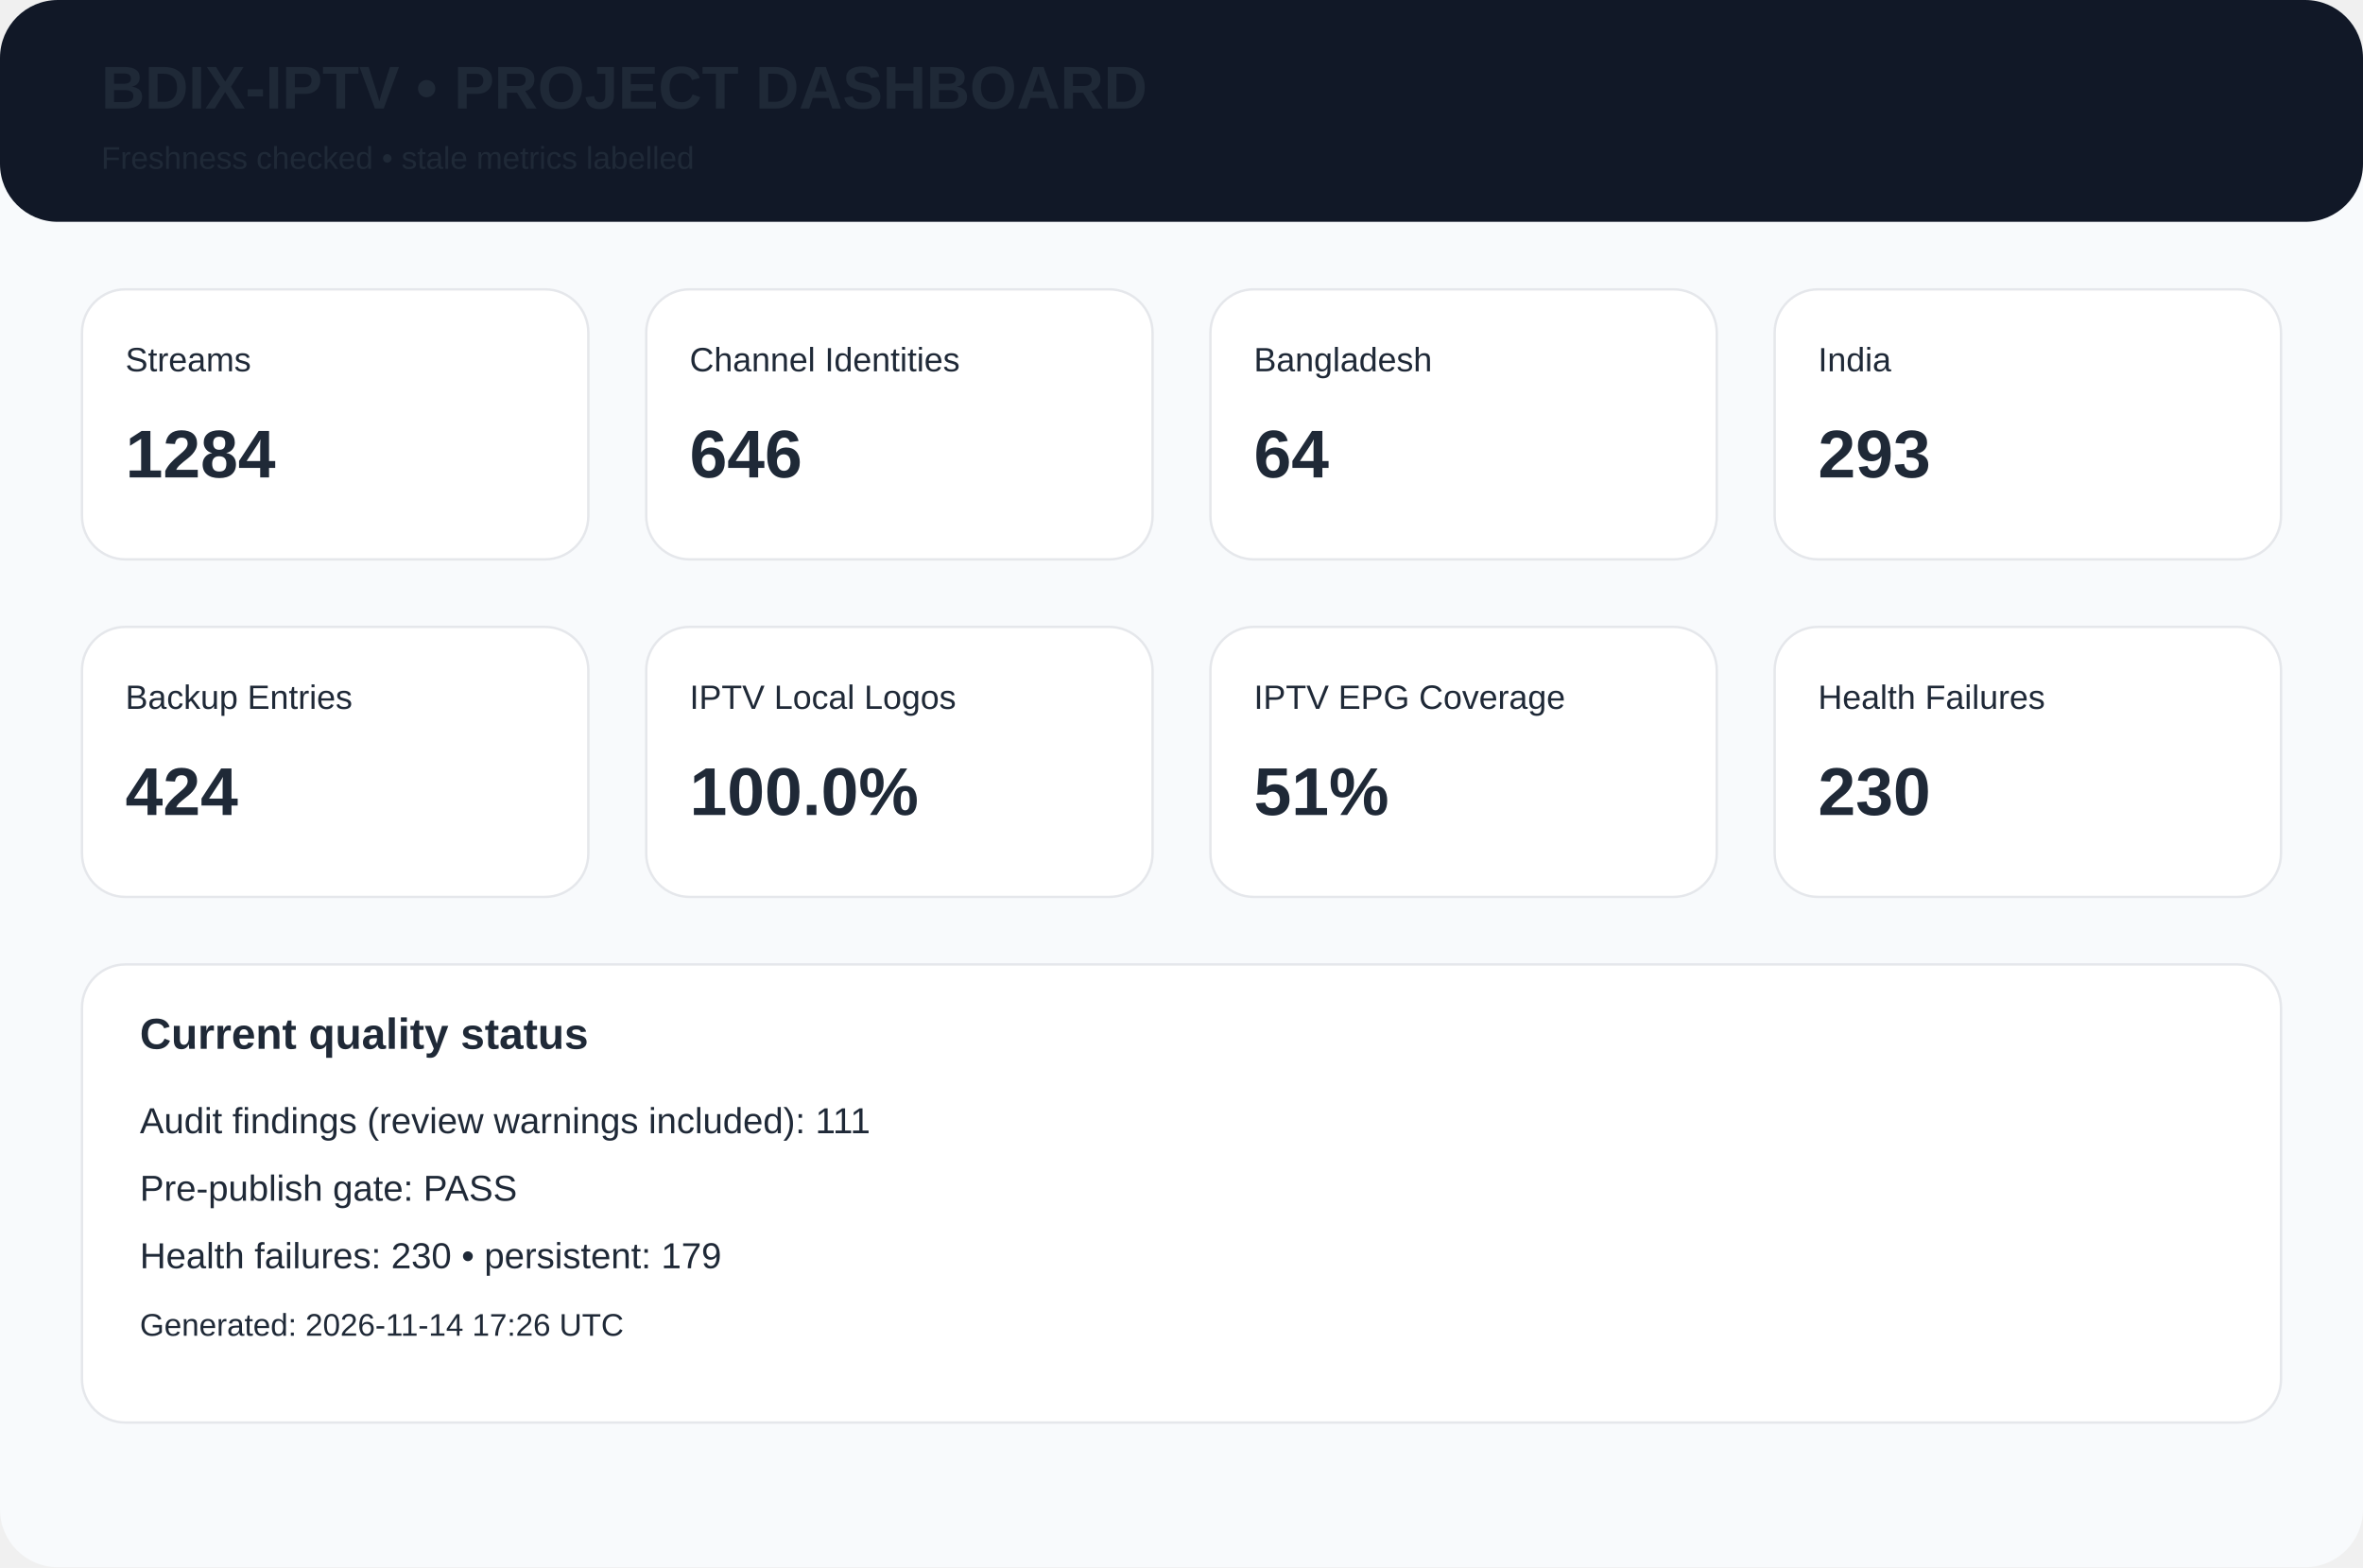
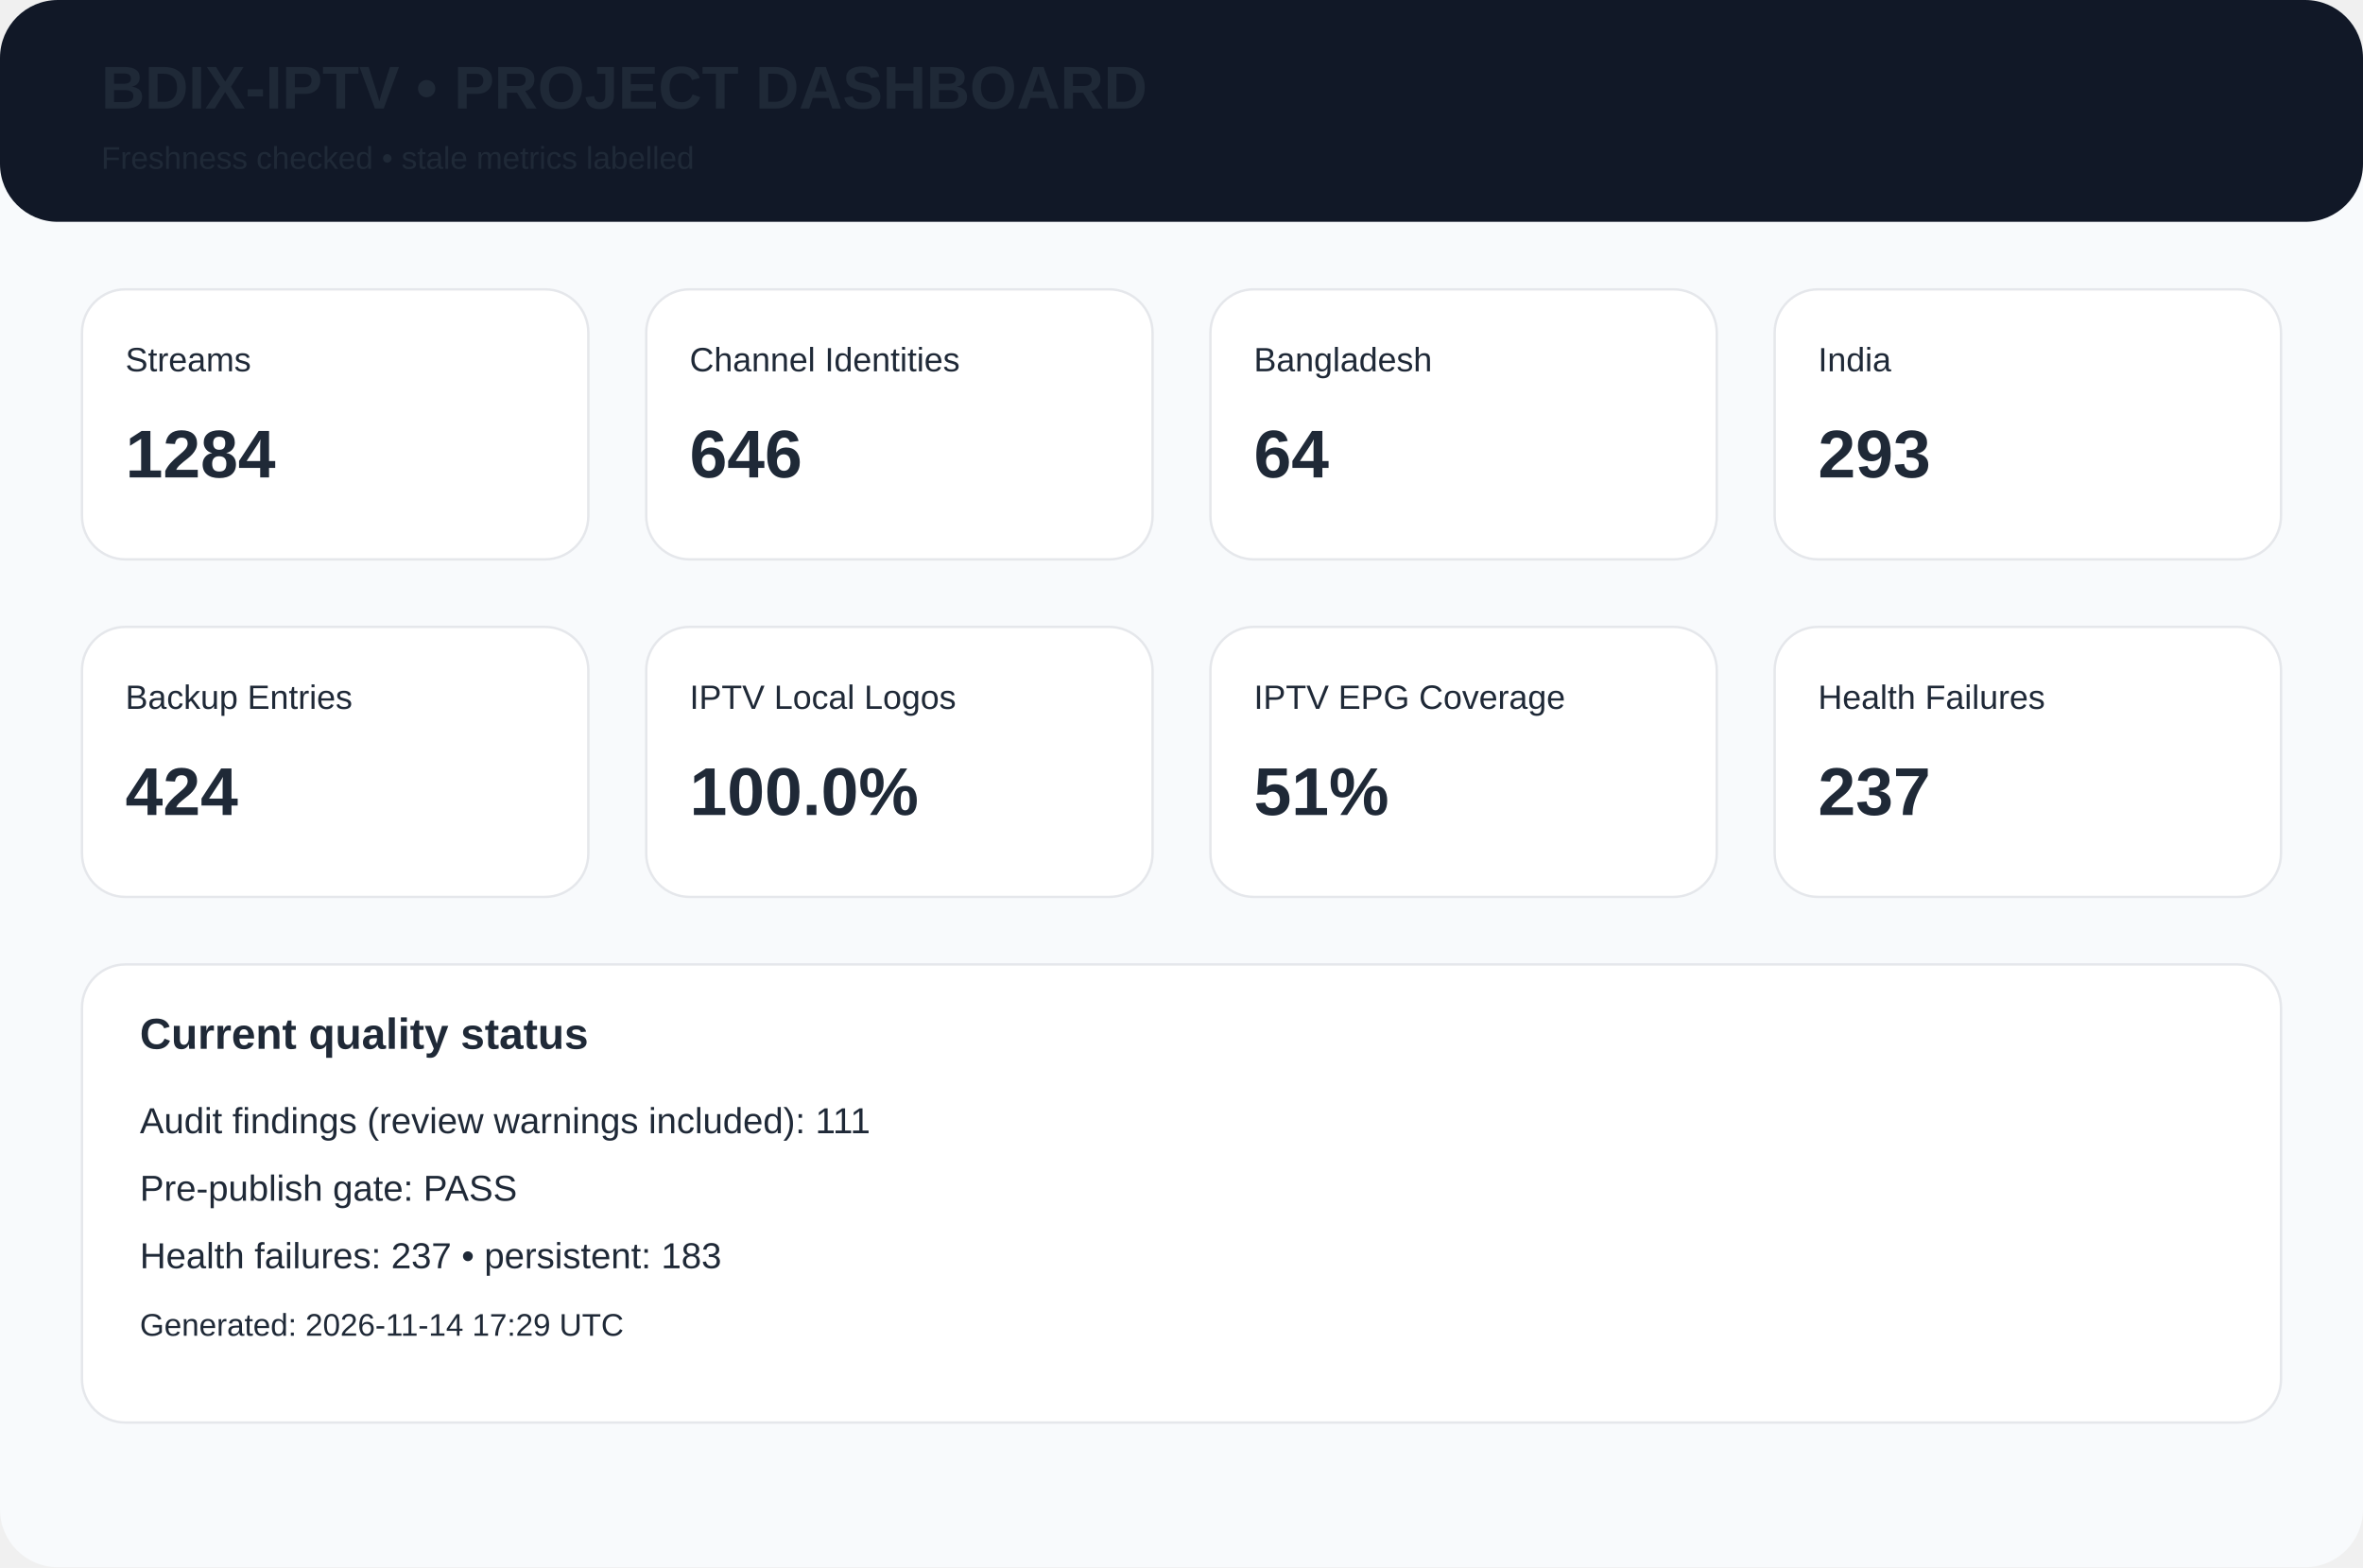
<svg xmlns="http://www.w3.org/2000/svg" width="980" height="650" viewBox="0 0 980 650">
  <rect width="980" height="650" rx="24" fill="#f8fafc" />
  <rect width="980" height="92" rx="24" fill="#111827" />
  <text x="42" y="45" font-family="Arial,Helvetica,sans-serif" font-size="25px" font-weight="700" fill="#1f2937">BDIX-IPTV • PROJECT DASHBOARD</text>
  <text x="42" y="70" font-family="Arial,Helvetica,sans-serif" font-size="13px" font-weight="400" fill="#1f2937">Freshness checked • stale metrics labelled</text>
  <rect x="34" y="120" width="210" height="112" rx="18" fill="white" stroke="#e5e7eb" />
  <text x="52" y="154" font-family="Arial,Helvetica,sans-serif" font-size="14px" font-weight="400" fill="#1f2937">Streams</text>
  <text x="52" y="198" font-family="Arial,Helvetica,sans-serif" font-size="28px" font-weight="700" fill="#1f2937">1284</text>
  <rect x="268" y="120" width="210" height="112" rx="18" fill="white" stroke="#e5e7eb" />
  <text x="286" y="154" font-family="Arial,Helvetica,sans-serif" font-size="14px" font-weight="400" fill="#1f2937">Channel Identities</text>
  <text x="286" y="198" font-family="Arial,Helvetica,sans-serif" font-size="28px" font-weight="700" fill="#1f2937">646</text>
  <rect x="502" y="120" width="210" height="112" rx="18" fill="white" stroke="#e5e7eb" />
  <text x="520" y="154" font-family="Arial,Helvetica,sans-serif" font-size="14px" font-weight="400" fill="#1f2937">Bangladesh</text>
  <text x="520" y="198" font-family="Arial,Helvetica,sans-serif" font-size="28px" font-weight="700" fill="#1f2937">64</text>
  <rect x="736" y="120" width="210" height="112" rx="18" fill="white" stroke="#e5e7eb" />
  <text x="754" y="154" font-family="Arial,Helvetica,sans-serif" font-size="14px" font-weight="400" fill="#1f2937">India</text>
  <text x="754" y="198" font-family="Arial,Helvetica,sans-serif" font-size="28px" font-weight="700" fill="#1f2937">293</text>
  <rect x="34" y="260" width="210" height="112" rx="18" fill="white" stroke="#e5e7eb" />
  <text x="52" y="294" font-family="Arial,Helvetica,sans-serif" font-size="14px" font-weight="400" fill="#1f2937">Backup Entries</text>
  <text x="52" y="338" font-family="Arial,Helvetica,sans-serif" font-size="28px" font-weight="700" fill="#1f2937">424</text>
  <rect x="268" y="260" width="210" height="112" rx="18" fill="white" stroke="#e5e7eb" />
  <text x="286" y="294" font-family="Arial,Helvetica,sans-serif" font-size="14px" font-weight="400" fill="#1f2937">IPTV Local Logos</text>
  <text x="286" y="338" font-family="Arial,Helvetica,sans-serif" font-size="28px" font-weight="700" fill="#1f2937">100.0%</text>
  <rect x="502" y="260" width="210" height="112" rx="18" fill="white" stroke="#e5e7eb" />
  <text x="520" y="294" font-family="Arial,Helvetica,sans-serif" font-size="14px" font-weight="400" fill="#1f2937">IPTV EPG Coverage</text>
  <text x="520" y="338" font-family="Arial,Helvetica,sans-serif" font-size="28px" font-weight="700" fill="#1f2937">51%</text>
  <rect x="736" y="260" width="210" height="112" rx="18" fill="white" stroke="#e5e7eb" />
  <text x="754" y="294" font-family="Arial,Helvetica,sans-serif" font-size="14px" font-weight="400" fill="#1f2937">Health Failures</text>
-   <text x="754" y="338" font-family="Arial,Helvetica,sans-serif" font-size="28px" font-weight="700" fill="#1f2937">230</text>
+   <text x="754" y="338" font-family="Arial,Helvetica,sans-serif" font-size="28px" font-weight="700" fill="#1f2937">237</text>
  <rect x="34" y="400" width="912" height="190" rx="18" fill="white" stroke="#e5e7eb" />
  <text x="58" y="435" font-family="Arial,Helvetica,sans-serif" font-size="18px" font-weight="700" fill="#1f2937">Current quality status</text>
  <text x="58" y="470" font-family="Arial,Helvetica,sans-serif" font-size="15px" font-weight="400" fill="#1f2937">Audit findings (review warnings included): 111</text>
  <text x="58" y="498" font-family="Arial,Helvetica,sans-serif" font-size="15px" font-weight="400" fill="#1f2937">Pre-publish gate: PASS</text>
-   <text x="58" y="526" font-family="Arial,Helvetica,sans-serif" font-size="15px" font-weight="400" fill="#1f2937">Health failures: 230 • persistent: 179</text>
-   <text x="58" y="554" font-family="Arial,Helvetica,sans-serif" font-size="13px" font-weight="400" fill="#1f2937">Generated: 2026-11-14 17:26 UTC</text>
+   <text x="58" y="526" font-family="Arial,Helvetica,sans-serif" font-size="15px" font-weight="400" fill="#1f2937">Health failures: 237 • persistent: 183</text>
+   <text x="58" y="554" font-family="Arial,Helvetica,sans-serif" font-size="13px" font-weight="400" fill="#1f2937">Generated: 2026-11-14 17:29 UTC</text>
</svg>
